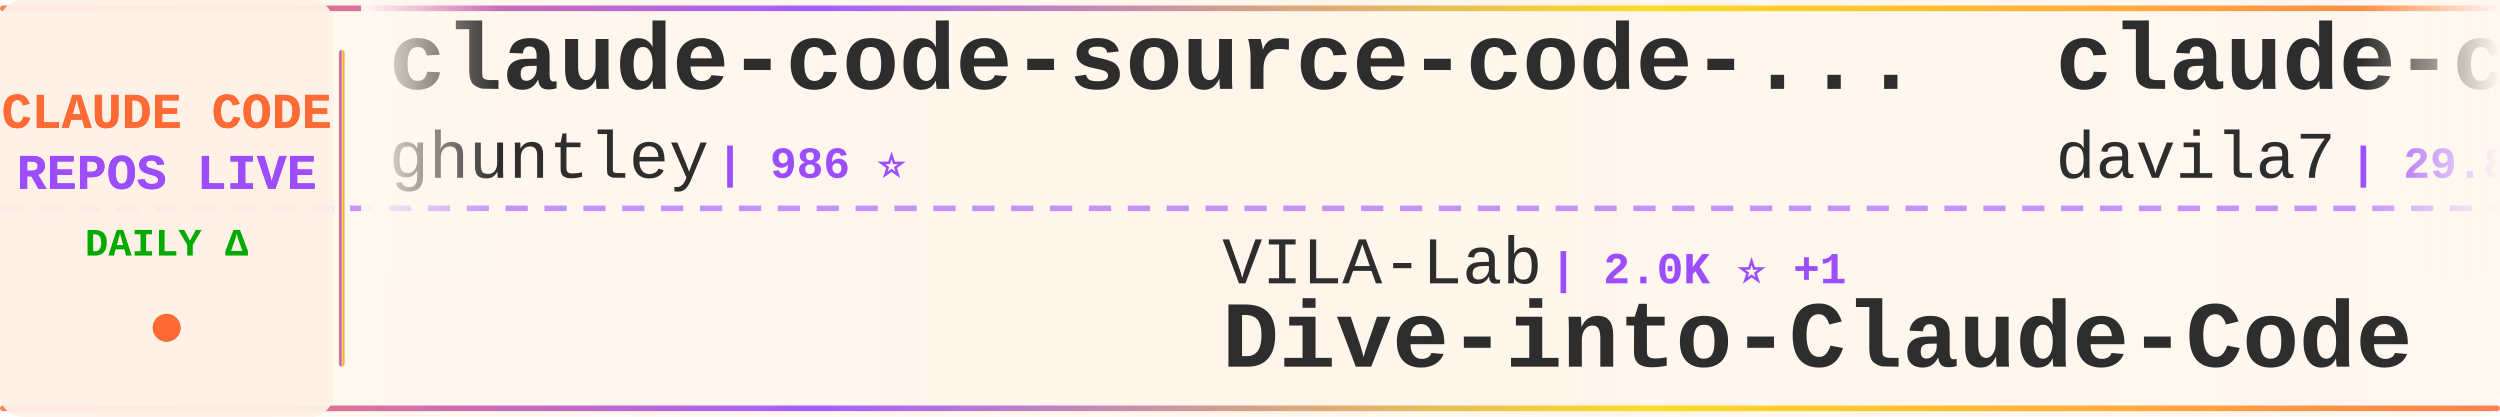
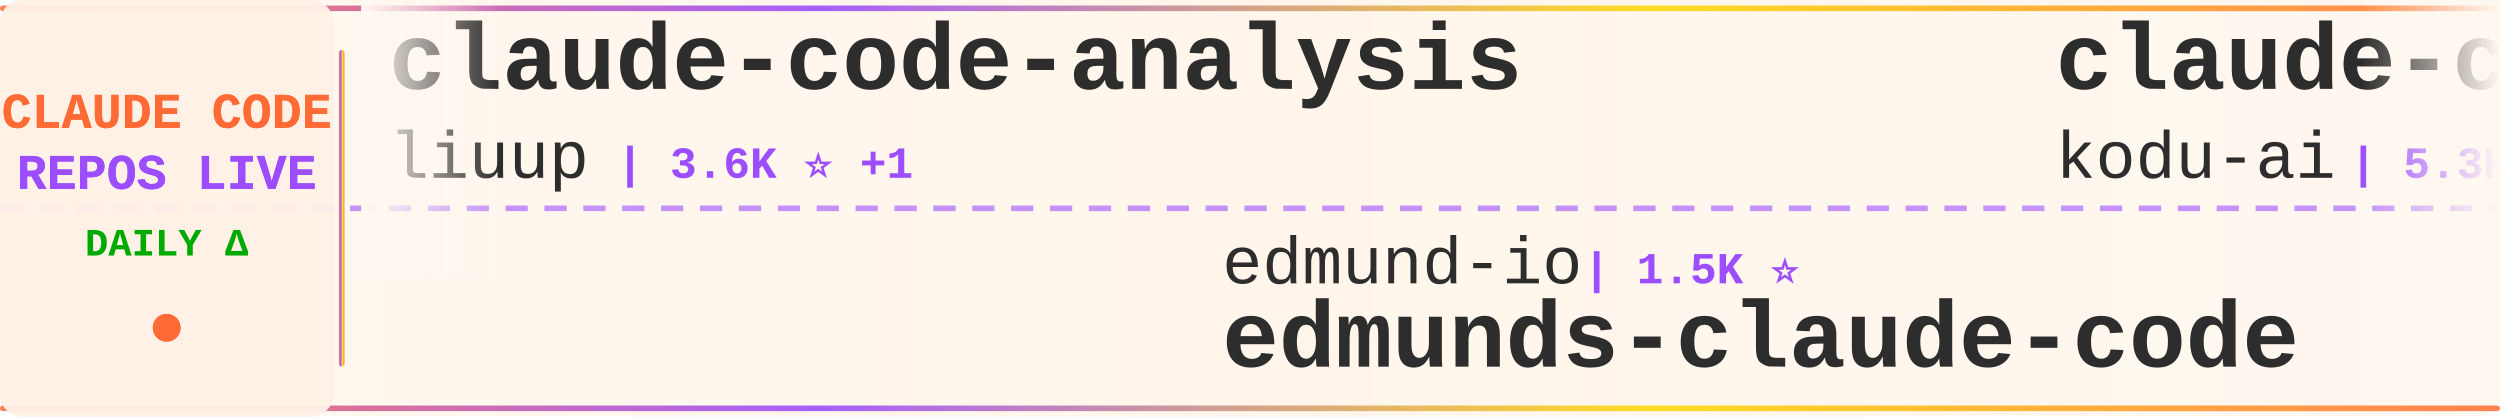
<svg xmlns="http://www.w3.org/2000/svg" width="900" height="150">
  <defs>
    <linearGradient id="tickerBg" x1="0%" y1="0%" x2="100%" y2="0%">
      <stop offset="0%" style="stop-color:#fff8f0;stop-opacity:0.98" />
      <stop offset="50%" style="stop-color:#fff5eb;stop-opacity:1" />
      <stop offset="100%" style="stop-color:#fff8f0;stop-opacity:0.98" />
    </linearGradient>
    <linearGradient id="borderGrad" x1="0%" y1="0%" x2="100%" y2="0%">
      <stop offset="0%" style="stop-color:#FF6B35;stop-opacity:0.85">
        <animate attributeName="stop-opacity" values="0.85;1;0.85" dur="2s" repeatCount="indefinite" />
      </stop>
      <stop offset="33%" style="stop-color:#9C4EFF;stop-opacity:0.9">
        <animate attributeName="stop-opacity" values="0.9;1;0.9" dur="2.2s" repeatCount="indefinite" />
      </stop>
      <stop offset="66%" style="stop-color:#FFD700;stop-opacity:0.85">
        <animate attributeName="stop-opacity" values="0.85;1;0.85" dur="1.8s" repeatCount="indefinite" />
      </stop>
      <stop offset="100%" style="stop-color:#FF6B35;stop-opacity:0.85">
        <animate attributeName="stop-opacity" values="0.85;1;0.85" dur="2s" repeatCount="indefinite" />
      </stop>
    </linearGradient>
    <filter id="textGlow">
      <feGaussianBlur stdDeviation="0.15" result="coloredBlur" />
      <feMerge>
        <feMergeNode in="coloredBlur" />
        <feMergeNode in="SourceGraphic" />
      </feMerge>
    </filter>
    <filter id="metricGlow">
      <feGaussianBlur stdDeviation="0.2" result="coloredBlur" />
      <feMerge>
        <feMergeNode in="coloredBlur" />
        <feMergeNode in="SourceGraphic" />
      </feMerge>
    </filter>
    <linearGradient id="leftFade" x1="0%" y1="0%" x2="100%" y2="0%">
      <stop offset="0%" style="stop-color:#fff8f0;stop-opacity:1" />
      <stop offset="100%" style="stop-color:#fff8f0;stop-opacity:0" />
    </linearGradient>
    <linearGradient id="rightFade" x1="0%" y1="0%" x2="100%" y2="0%">
      <stop offset="0%" style="stop-color:#fff8f0;stop-opacity:0" />
      <stop offset="100%" style="stop-color:#fff8f0;stop-opacity:1" />
    </linearGradient>
  </defs>
  <rect width="900" height="150" fill="url(#tickerBg)" rx="8" />
  <rect x="0" y="2" width="900" height="2" fill="url(#borderGrad)" rx="1" />
  <rect x="0" y="146" width="900" height="2" fill="url(#borderGrad)" rx="1" />
  <line x1="0" y1="75" x2="900" y2="75" stroke="#9C4EFF" stroke-width="2" stroke-dasharray="8 6" opacity="0.6" />
  <rect x="0" y="0" width="120" height="150" fill="#fff0e6" opacity="0.95" rx="8" />
  <text x="60" y="46" font-family="'Courier New', monospace" font-size="18" font-weight="bold" fill="#FF6B35" text-anchor="middle" filter="url(#textGlow)">
    CLAUDE CODE
  </text>
  <text x="60" y="68" font-family="'Courier New', monospace" font-size="18" font-weight="bold" fill="#9C4EFF" text-anchor="middle" filter="url(#textGlow)">
    REPOS LIVE
  </text>
  <text x="60" y="92" font-family="'Courier New', monospace" font-size="14" font-weight="bold" fill="#00aa00" text-anchor="middle">
    DAILY Δ
  </text>
  <circle cx="60" cy="118" r="5" fill="#FF6B35" filter="url(#metricGlow)">
    <animate attributeName="r" values="4;6;4" dur="1.5s" repeatCount="indefinite" />
    <animate attributeName="opacity" values="0.6;1;0.6" dur="1.5s" repeatCount="indefinite" />
  </circle>
  <rect x="122" y="18" width="2" height="114" fill="url(#borderGrad)" rx="1" />
  <clipPath id="tickerClip">
    <rect x="130" y="0" width="770" height="150" />
  </clipPath>
  <g clip-path="url(#tickerClip)">
    <g id="tickerItems">
      <animateTransform attributeName="transform" attributeType="XML" type="translate" from="0 0" to="-3000 0" dur="54s" repeatCount="indefinite" />
      <g transform="translate(0, 0)">
-         <text x="140" y="32" font-family="'Courier New', monospace" font-size="34" font-weight="bold" fill="#2d2d2d">claude-code-source-code-...</text>
-         <text x="140" y="64" font-family="'Courier New', monospace" font-size="24" font-weight="normal" fill="#2d2d2d" opacity="1.0">ghuntley</text>
-         <text x="258" y="64" font-family="'Courier New', monospace" font-size="16" font-weight="bold" fill="#9C4EFF"> | 986 ⭐</text>
+         <text x="140" y="32" font-family="'Courier New', monospace" font-size="34" font-weight="bold" fill="#2d2d2d">claude-code-analysis</text>
+         <text x="140" y="64" font-family="'Courier New', monospace" font-size="24" font-weight="normal" fill="#2d2d2d" opacity="1.0">liuup</text>
+         <text x="222" y="64" font-family="'Courier New', monospace" font-size="16" font-weight="bold" fill="#9C4EFF"> | 3.6K ⭐ +1</text>
      </g>
      <g transform="translate(300, 0)">
-         <text x="140" y="102" font-family="'Courier New', monospace" font-size="24" font-weight="normal" fill="#2d2d2d" opacity="1.0">VILA-Lab</text>
-         <text x="258" y="102" font-family="'Courier New', monospace" font-size="16" font-weight="bold" fill="#9C4EFF"> | 2.0K ⭐ +1</text>
-         <text x="140" y="132" font-family="'Courier New', monospace" font-size="34" font-weight="bold" fill="#2d2d2d">Dive-into-Claude-Code</text>
-       </g>
-       <g transform="translate(600, 0)">
-         <text x="140" y="32" font-family="'Courier New', monospace" font-size="34" font-weight="bold" fill="#2d2d2d">claude-code-templates</text>
-         <text x="140" y="64" font-family="'Courier New', monospace" font-size="24" font-weight="normal" fill="#2d2d2d" opacity="1.0">davila7</text>
-         <text x="246" y="64" font-family="'Courier New', monospace" font-size="16" font-weight="bold" fill="#9C4EFF"> | 29.8K ⭐ +2</text>
-       </g>
-       <g transform="translate(900, 0)">
-         <text x="140" y="102" font-family="'Courier New', monospace" font-size="24" font-weight="normal" fill="#2d2d2d" opacity="1.0">oboard</text>
-         <text x="234" y="102" font-family="'Courier New', monospace" font-size="16" font-weight="bold" fill="#9C4EFF"> | 3.3K ⭐</text>
-         <text x="140" y="132" font-family="'Courier New', monospace" font-size="34" font-weight="bold" fill="#2d2d2d">claude-code-rev</text>
-       </g>
-       <g transform="translate(1200, 0)">
-         <text x="140" y="32" font-family="'Courier New', monospace" font-size="34" font-weight="bold" fill="#2d2d2d">Open-ClaudeCode</text>
-         <text x="140" y="64" font-family="'Courier New', monospace" font-size="24" font-weight="normal" fill="#2d2d2d" opacity="1.0">LING71671</text>
-         <text x="270" y="64" font-family="'Courier New', monospace" font-size="16" font-weight="bold" fill="#9C4EFF"> | 926 ⭐</text>
-       </g>
-       <g transform="translate(1500, 0)">
-         <text x="140" y="102" font-family="'Courier New', monospace" font-size="24" font-weight="normal" fill="#2d2d2d" opacity="1.0">andrew-kramer-inno</text>
-         <text x="378" y="102" font-family="'Courier New', monospace" font-size="16" font-weight="bold" fill="#9C4EFF"> | 594 ⭐</text>
-         <text x="140" y="132" font-family="'Courier New', monospace" font-size="34" font-weight="bold" fill="#2d2d2d">claude-code-source-build</text>
-       </g>
-       <g transform="translate(1800, 0)">
-         <text x="140" y="32" font-family="'Courier New', monospace" font-size="34" font-weight="bold" fill="#2d2d2d">claude-code-infrastructu...</text>
-         <text x="140" y="64" font-family="'Courier New', monospace" font-size="24" font-weight="normal" fill="#2d2d2d" opacity="1.0">diet103</text>
-         <text x="246" y="64" font-family="'Courier New', monospace" font-size="16" font-weight="bold" fill="#9C4EFF"> | 10.0K ⭐</text>
-       </g>
-       <g transform="translate(2100, 0)">
-         <text x="140" y="102" font-family="'Courier New', monospace" font-size="24" font-weight="normal" fill="#2d2d2d" opacity="1.0">pedrohcgs</text>
-         <text x="270" y="102" font-family="'Courier New', monospace" font-size="16" font-weight="bold" fill="#9C4EFF"> | 1.4K ⭐ +1</text>
-         <text x="140" y="132" font-family="'Courier New', monospace" font-size="34" font-weight="bold" fill="#2d2d2d">claude-code-my-workflow</text>
-       </g>
-       <g transform="translate(2400, 0)">
-         <text x="140" y="32" font-family="'Courier New', monospace" font-size="34" font-weight="bold" fill="#2d2d2d">oh-my-claudecode</text>
-         <text x="140" y="64" font-family="'Courier New', monospace" font-size="24" font-weight="normal" fill="#2d2d2d" opacity="1.0">Yeachan-Heo</text>
-         <text x="294" y="64" font-family="'Courier New', monospace" font-size="16" font-weight="bold" fill="#9C4EFF"> | 38.0K ⭐ -1</text>
-       </g>
-       <g transform="translate(2700, 0)">
        <text x="140" y="102" font-family="'Courier New', monospace" font-size="24" font-weight="normal" fill="#2d2d2d" opacity="1.0">edmund-io</text>
        <text x="270" y="102" font-family="'Courier New', monospace" font-size="16" font-weight="bold" fill="#9C4EFF"> | 1.5K ⭐</text>
        <text x="140" y="132" font-family="'Courier New', monospace" font-size="34" font-weight="bold" fill="#2d2d2d">edmunds-claude-code</text>
      </g>
+       <g transform="translate(600, 0)">
+         <text x="140" y="32" font-family="'Courier New', monospace" font-size="34" font-weight="bold" fill="#2d2d2d">claude-coder</text>
+         <text x="140" y="64" font-family="'Courier New', monospace" font-size="24" font-weight="normal" fill="#2d2d2d" opacity="1.0">kodu-ai</text>
+         <text x="246" y="64" font-family="'Courier New', monospace" font-size="16" font-weight="bold" fill="#9C4EFF"> | 5.3K ⭐</text>
+       </g>
+       <g transform="translate(900, 0)">
+         <text x="140" y="102" font-family="'Courier New', monospace" font-size="24" font-weight="normal" fill="#2d2d2d" opacity="1.0">ykdojo</text>
+         <text x="234" y="102" font-family="'Courier New', monospace" font-size="16" font-weight="bold" fill="#9C4EFF"> | 9.4K ⭐ +1</text>
+         <text x="140" y="132" font-family="'Courier New', monospace" font-size="34" font-weight="bold" fill="#2d2d2d">claude-code-tips</text>
+       </g>
+       <g transform="translate(1200, 0)">
+         <text x="140" y="32" font-family="'Courier New', monospace" font-size="34" font-weight="bold" fill="#2d2d2d">claude-code-local</text>
+         <text x="140" y="64" font-family="'Courier New', monospace" font-size="24" font-weight="normal" fill="#2d2d2d" opacity="1.0">nicedreamzapp</text>
+         <text x="318" y="64" font-family="'Courier New', monospace" font-size="16" font-weight="bold" fill="#9C4EFF"> | 3.0K ⭐ +4</text>
+       </g>
+       <g transform="translate(1500, 0)">
+         <text x="140" y="102" font-family="'Courier New', monospace" font-size="24" font-weight="normal" fill="#2d2d2d" opacity="1.0">alejandrobalderas</text>
+         <text x="366" y="102" font-family="'Courier New', monospace" font-size="16" font-weight="bold" fill="#9C4EFF"> | 2.7K ⭐</text>
+         <text x="140" y="132" font-family="'Courier New', monospace" font-size="34" font-weight="bold" fill="#2d2d2d">claude-code-from-source</text>
+       </g>
+       <g transform="translate(1800, 0)">
+         <text x="140" y="32" font-family="'Courier New', monospace" font-size="34" font-weight="bold" fill="#2d2d2d">how-claude-code-works</text>
+         <text x="140" y="64" font-family="'Courier New', monospace" font-size="24" font-weight="normal" fill="#2d2d2d" opacity="1.0">Windy3f3f3f3f</text>
+         <text x="318" y="64" font-family="'Courier New', monospace" font-size="16" font-weight="bold" fill="#9C4EFF"> | 3.3K ⭐ +3</text>
+       </g>
+       <g transform="translate(2100, 0)">
+         <text x="140" y="102" font-family="'Courier New', monospace" font-size="24" font-weight="normal" fill="#2d2d2d" opacity="1.0">hangsman</text>
+         <text x="258" y="102" font-family="'Courier New', monospace" font-size="16" font-weight="bold" fill="#9C4EFF"> | 787 ⭐</text>
+         <text x="140" y="132" font-family="'Courier New', monospace" font-size="34" font-weight="bold" fill="#2d2d2d">claude-code-source</text>
+       </g>
+       <g transform="translate(2400, 0)">
+         <text x="140" y="32" font-family="'Courier New', monospace" font-size="34" font-weight="bold" fill="#2d2d2d">pi-vs-claude-code</text>
+         <text x="140" y="64" font-family="'Courier New', monospace" font-size="24" font-weight="normal" fill="#2d2d2d" opacity="1.0">disler</text>
+         <text x="234" y="64" font-family="'Courier New', monospace" font-size="16" font-weight="bold" fill="#9C4EFF"> | 1.5K ⭐ +1</text>
+       </g>
+       <g transform="translate(2700, 0)">
+         <text x="140" y="102" font-family="'Courier New', monospace" font-size="24" font-weight="normal" fill="#2d2d2d" opacity="1.0">huangserva</text>
+         <text x="282" y="102" font-family="'Courier New', monospace" font-size="16" font-weight="bold" fill="#9C4EFF"> | 624 ⭐</text>
+         <text x="140" y="132" font-family="'Courier New', monospace" font-size="34" font-weight="bold" fill="#2d2d2d">claude-code-cli</text>
+       </g>
      <g transform="translate(3000, 0)">
-         <text x="140" y="32" font-family="'Courier New', monospace" font-size="34" font-weight="bold" fill="#2d2d2d">claude-code-source-code-...</text>
-         <text x="140" y="64" font-family="'Courier New', monospace" font-size="24" font-weight="normal" fill="#2d2d2d" opacity="1.0">ghuntley</text>
-         <text x="258" y="64" font-family="'Courier New', monospace" font-size="16" font-weight="bold" fill="#9C4EFF"> | 986 ⭐</text>
+         <text x="140" y="32" font-family="'Courier New', monospace" font-size="34" font-weight="bold" fill="#2d2d2d">claude-code-analysis</text>
+         <text x="140" y="64" font-family="'Courier New', monospace" font-size="24" font-weight="normal" fill="#2d2d2d" opacity="1.0">liuup</text>
+         <text x="222" y="64" font-family="'Courier New', monospace" font-size="16" font-weight="bold" fill="#9C4EFF"> | 3.6K ⭐ +1</text>
      </g>
      <g transform="translate(3300, 0)">
-         <text x="140" y="102" font-family="'Courier New', monospace" font-size="24" font-weight="normal" fill="#2d2d2d" opacity="1.0">VILA-Lab</text>
-         <text x="258" y="102" font-family="'Courier New', monospace" font-size="16" font-weight="bold" fill="#9C4EFF"> | 2.0K ⭐ +1</text>
-         <text x="140" y="132" font-family="'Courier New', monospace" font-size="34" font-weight="bold" fill="#2d2d2d">Dive-into-Claude-Code</text>
+         <text x="140" y="102" font-family="'Courier New', monospace" font-size="24" font-weight="normal" fill="#2d2d2d" opacity="1.0">edmund-io</text>
+         <text x="270" y="102" font-family="'Courier New', monospace" font-size="16" font-weight="bold" fill="#9C4EFF"> | 1.5K ⭐</text>
+         <text x="140" y="132" font-family="'Courier New', monospace" font-size="34" font-weight="bold" fill="#2d2d2d">edmunds-claude-code</text>
      </g>
      <g transform="translate(3600, 0)">
-         <text x="140" y="32" font-family="'Courier New', monospace" font-size="34" font-weight="bold" fill="#2d2d2d">claude-code-templates</text>
-         <text x="140" y="64" font-family="'Courier New', monospace" font-size="24" font-weight="normal" fill="#2d2d2d" opacity="1.0">davila7</text>
-         <text x="246" y="64" font-family="'Courier New', monospace" font-size="16" font-weight="bold" fill="#9C4EFF"> | 29.8K ⭐ +2</text>
+         <text x="140" y="32" font-family="'Courier New', monospace" font-size="34" font-weight="bold" fill="#2d2d2d">claude-coder</text>
+         <text x="140" y="64" font-family="'Courier New', monospace" font-size="24" font-weight="normal" fill="#2d2d2d" opacity="1.0">kodu-ai</text>
+         <text x="246" y="64" font-family="'Courier New', monospace" font-size="16" font-weight="bold" fill="#9C4EFF"> | 5.3K ⭐</text>
      </g>
      <g transform="translate(3900, 0)">
-         <text x="140" y="102" font-family="'Courier New', monospace" font-size="24" font-weight="normal" fill="#2d2d2d" opacity="1.0">oboard</text>
-         <text x="234" y="102" font-family="'Courier New', monospace" font-size="16" font-weight="bold" fill="#9C4EFF"> | 3.3K ⭐</text>
-         <text x="140" y="132" font-family="'Courier New', monospace" font-size="34" font-weight="bold" fill="#2d2d2d">claude-code-rev</text>
+         <text x="140" y="102" font-family="'Courier New', monospace" font-size="24" font-weight="normal" fill="#2d2d2d" opacity="1.0">ykdojo</text>
+         <text x="234" y="102" font-family="'Courier New', monospace" font-size="16" font-weight="bold" fill="#9C4EFF"> | 9.4K ⭐ +1</text>
+         <text x="140" y="132" font-family="'Courier New', monospace" font-size="34" font-weight="bold" fill="#2d2d2d">claude-code-tips</text>
      </g>
    </g>
  </g>
  <rect x="130" y="0" width="50" height="100" fill="url(#leftFade)" />
  <rect x="850" y="0" width="50" height="100" fill="url(#rightFade)" />
</svg>
